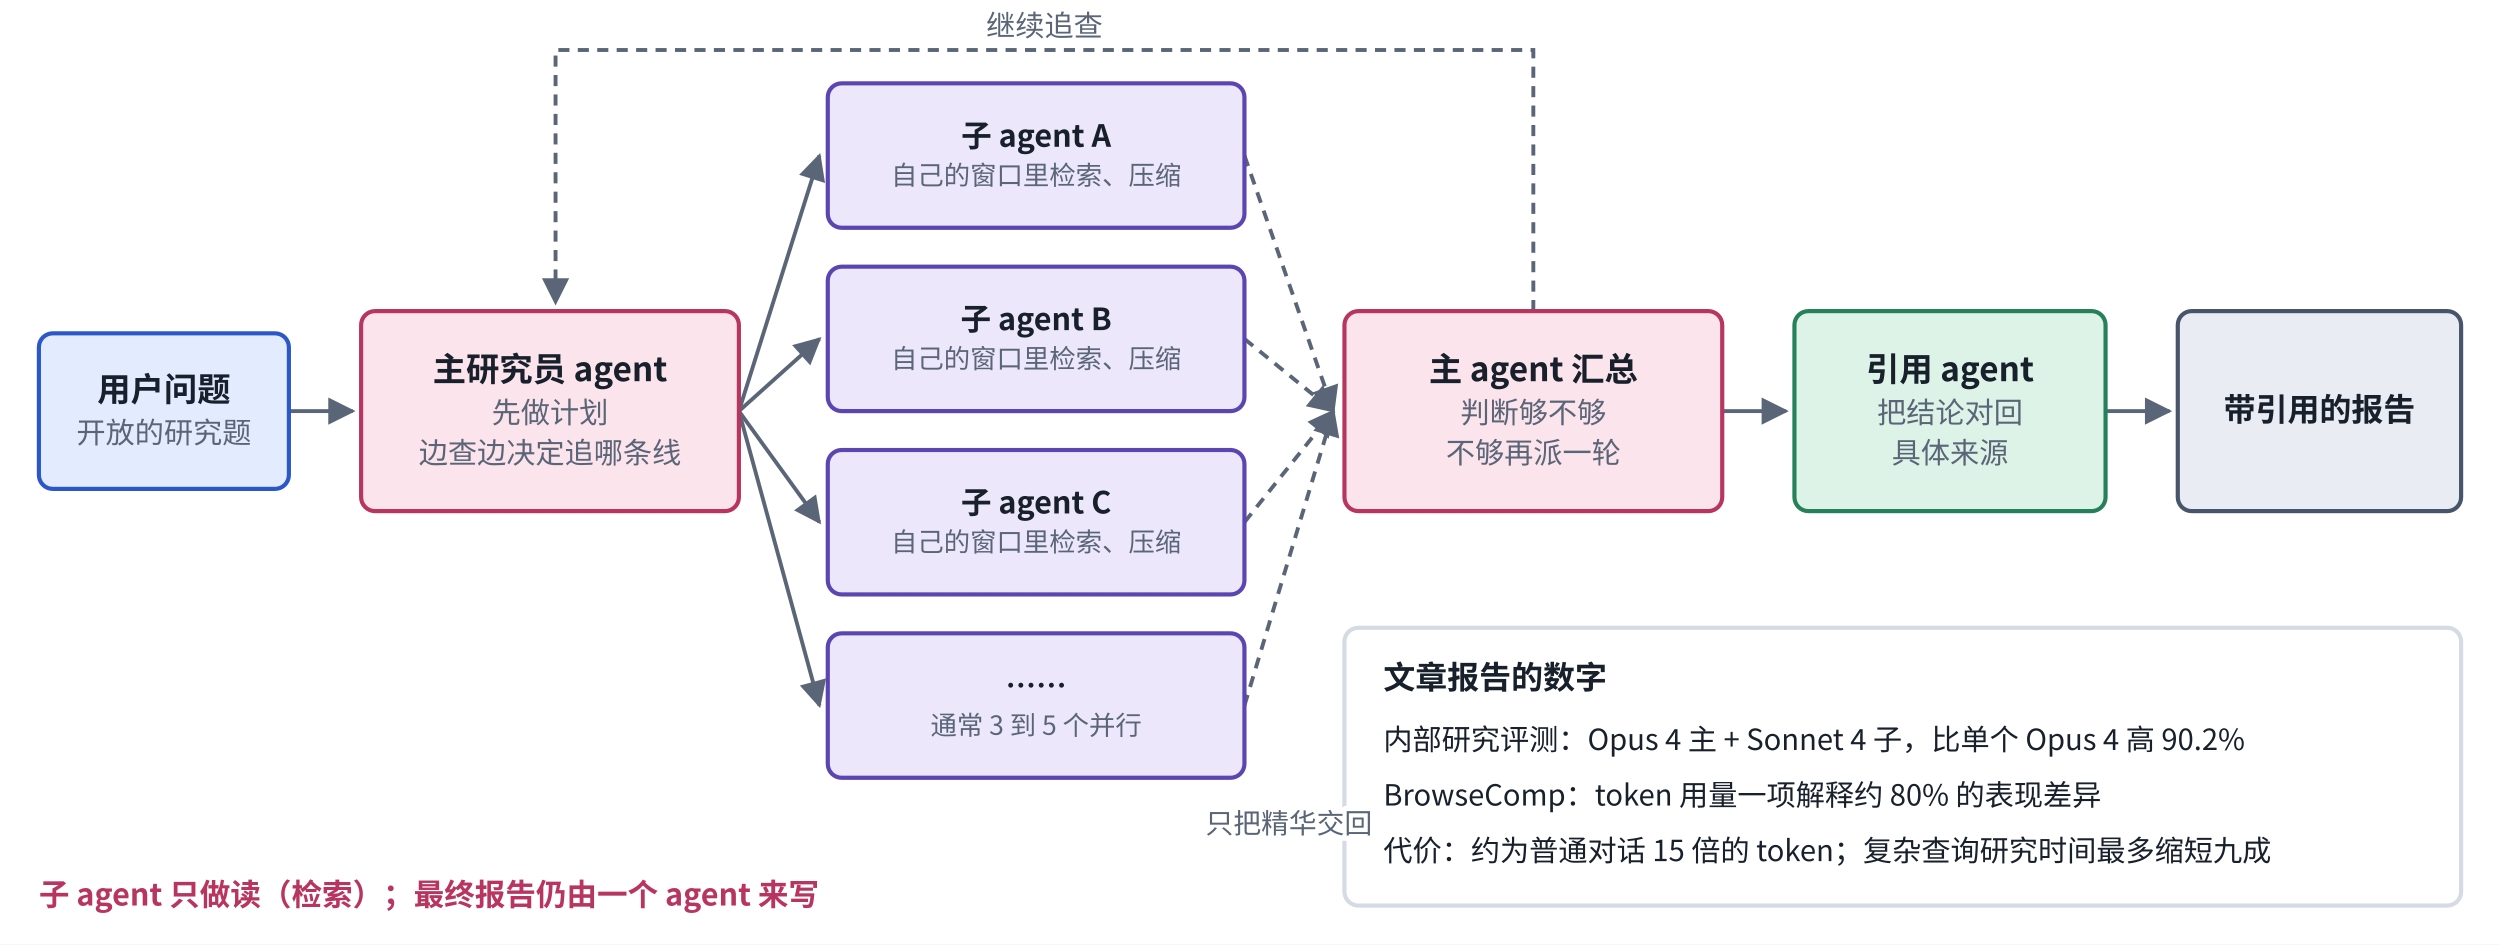
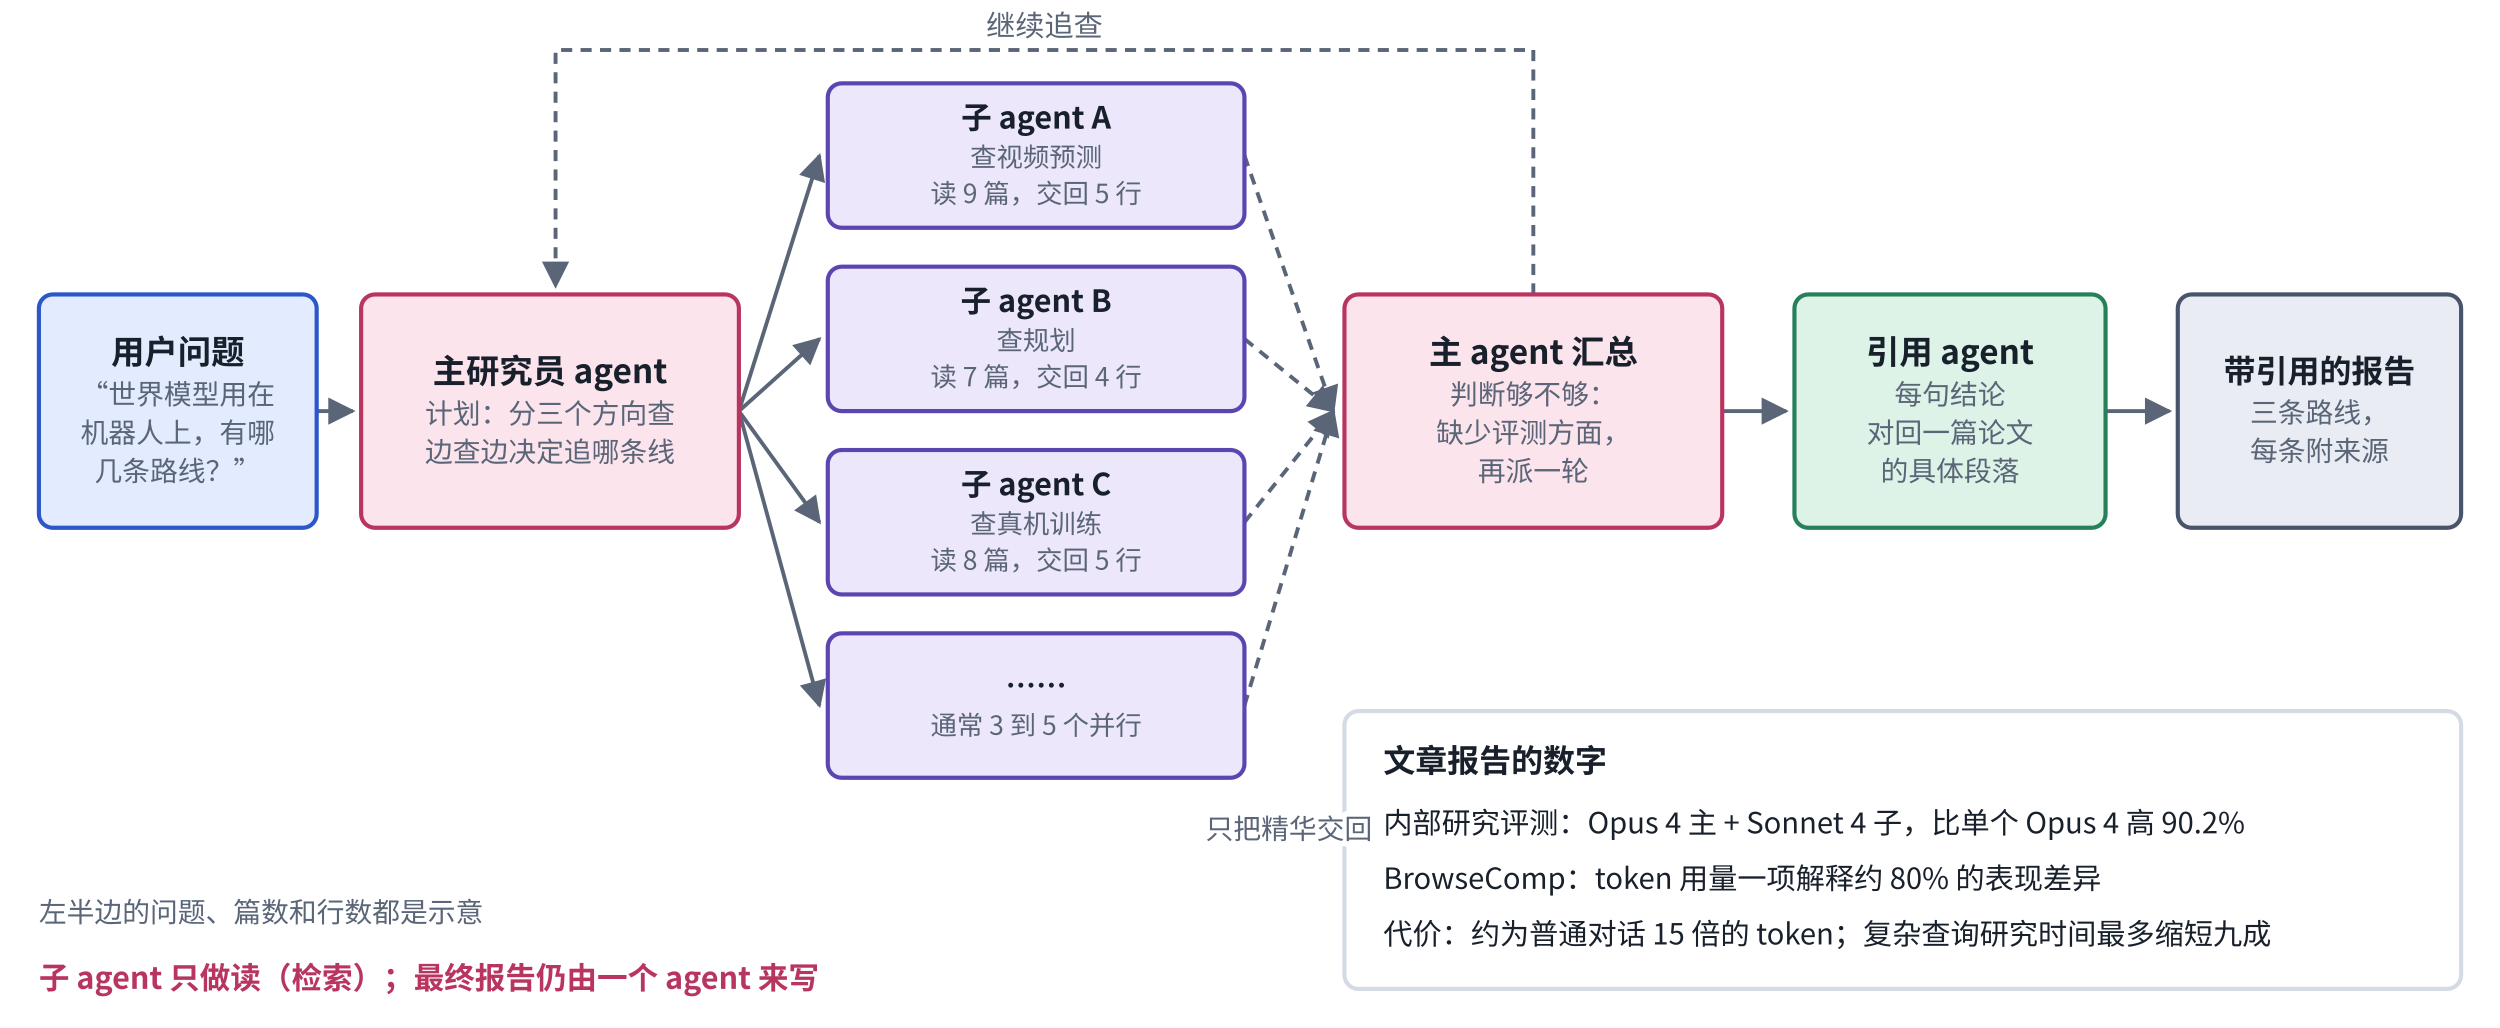
- <svg xmlns="http://www.w3.org/2000/svg" viewBox="0 0 900 340" width="900" height="340" role="img" aria-label="Anthropic Research 系统的一次运行">
+ <svg xmlns="http://www.w3.org/2000/svg" viewBox="0 0 900 370" width="900" height="370" role="img" aria-label="Anthropic Research 系统的一次运行">
  <defs>
    <marker id="ah-s3research" viewBox="0 0 10 10" refX="9" refY="5" markerWidth="7" markerHeight="7" orient="auto-start-reverse">
      <path d="M0,0 L10,5 L0,10 z" fill="#5A6577" />
    </marker>
  </defs>
-   <rect x="0" y="0" width="900" height="340" fill="#ffffff" />
+   <rect x="0" y="0" width="900" height="370" fill="#ffffff" />
  <path d="M104,148 L127,148" fill="none" stroke="#5A6577" stroke-width="1.4" marker-end="url(#ah-s3research)" />
  <path d="M266,148 L295,56" fill="none" stroke="#5A6577" stroke-width="1.4" marker-end="url(#ah-s3research)" />
  <path d="M448,56 L480,148" fill="none" stroke="#5A6577" stroke-width="1.4" stroke-dasharray="4 3" marker-end="url(#ah-s3research)" />
  <path d="M266,148 L295,122" fill="none" stroke="#5A6577" stroke-width="1.4" marker-end="url(#ah-s3research)" />
  <path d="M448,122 L480,148" fill="none" stroke="#5A6577" stroke-width="1.4" stroke-dasharray="4 3" marker-end="url(#ah-s3research)" />
  <path d="M266,148 L295,188" fill="none" stroke="#5A6577" stroke-width="1.4" marker-end="url(#ah-s3research)" />
  <path d="M448,188 L480,148" fill="none" stroke="#5A6577" stroke-width="1.4" stroke-dasharray="4 3" marker-end="url(#ah-s3research)" />
  <path d="M266,148 L295,254" fill="none" stroke="#5A6577" stroke-width="1.4" marker-end="url(#ah-s3research)" />
  <path d="M448,254 L480,148" fill="none" stroke="#5A6577" stroke-width="1.4" stroke-dasharray="4 3" marker-end="url(#ah-s3research)" />
-   <path d="M552,112 L552,18 L200,18 L200,109" fill="none" stroke="#5A6577" stroke-width="1.4" stroke-dasharray="4 3" marker-end="url(#ah-s3research)" />
+   <path d="M552,106 L552,18 L200,18 L200,103" fill="none" stroke="#5A6577" stroke-width="1.4" stroke-dasharray="4 3" marker-end="url(#ah-s3research)" />
  <path d="M620,148 L643,148" fill="none" stroke="#5A6577" stroke-width="1.4" marker-end="url(#ah-s3research)" />
  <path d="M758,148 L781,148" fill="none" stroke="#5A6577" stroke-width="1.4" marker-end="url(#ah-s3research)" />
-   <rect x="14" y="120" width="90" height="56" rx="5" fill="#E3EBFF" stroke="#2B57C9" stroke-width="1.5" />
-   <rect x="130" y="112" width="136" height="72" rx="5" fill="#FCE4EC" stroke="#B83560" stroke-width="1.5" />
+   <rect x="14" y="106" width="100" height="84" rx="5" fill="#E3EBFF" stroke="#2B57C9" stroke-width="1.5" />
+   <rect x="130" y="106" width="136" height="84" rx="5" fill="#FCE4EC" stroke="#B83560" stroke-width="1.5" />
  <rect x="298" y="30" width="150" height="52" rx="5" fill="#ECE7FB" stroke="#5B45B0" stroke-width="1.5" />
  <rect x="298" y="96" width="150" height="52" rx="5" fill="#ECE7FB" stroke="#5B45B0" stroke-width="1.5" />
  <rect x="298" y="162" width="150" height="52" rx="5" fill="#ECE7FB" stroke="#5B45B0" stroke-width="1.5" />
  <rect x="298" y="228" width="150" height="52" rx="5" fill="#ECE7FB" stroke="#5B45B0" stroke-width="1.5" />
-   <rect x="484" y="112" width="136" height="72" rx="5" fill="#FCE4EC" stroke="#B83560" stroke-width="1.5" />
-   <rect x="646" y="112" width="112" height="72" rx="5" fill="#DDF3E8" stroke="#26805A" stroke-width="1.5" />
-   <rect x="784" y="112" width="102" height="72" rx="5" fill="#E9EDF3" stroke="#47546A" stroke-width="1.5" />
-   <rect x="484" y="226" width="402" height="100" rx="5" fill="#FFFFFF" stroke="#D5DBE4" stroke-width="1.5" />
-   <text x="59" y="144.475" text-anchor="middle" font-size="12" font-weight="600" fill="#18202C" font-family="PingFang SC, Noto Sans CJK SC, Microsoft YaHei, sans-serif">用户问题</text>
-   <text x="59" y="159.535" text-anchor="middle" font-size="10.5" font-weight="400" fill="#5A6577" font-family="PingFang SC, Noto Sans CJK SC, Microsoft YaHei, sans-serif">开放的研究题</text>
-   <text x="198" y="137.23" text-anchor="middle" font-size="12" font-weight="600" fill="#18202C" font-family="PingFang SC, Noto Sans CJK SC, Microsoft YaHei, sans-serif">主研究员 agent</text>
-   <text x="198" y="152.29" text-anchor="middle" font-size="10.5" font-weight="400" fill="#5A6577" font-family="PingFang SC, Noto Sans CJK SC, Microsoft YaHei, sans-serif">先做计划</text>
-   <text x="198" y="166.78" text-anchor="middle" font-size="10.5" font-weight="400" fill="#5A6577" font-family="PingFang SC, Noto Sans CJK SC, Microsoft YaHei, sans-serif">边查边决定追哪条线</text>
-   <text x="373" y="52.855" text-anchor="middle" font-size="11" font-weight="600" fill="#18202C" font-family="PingFang SC, Noto Sans CJK SC, Microsoft YaHei, sans-serif">子 agent A</text>
-   <text x="373" y="66.535" text-anchor="middle" font-size="9.5" font-weight="400" fill="#5A6577" font-family="PingFang SC, Noto Sans CJK SC, Microsoft YaHei, sans-serif">自己的窗口里检索、压缩</text>
-   <text x="373" y="118.855" text-anchor="middle" font-size="11" font-weight="600" fill="#18202C" font-family="PingFang SC, Noto Sans CJK SC, Microsoft YaHei, sans-serif">子 agent B</text>
-   <text x="373" y="132.535" text-anchor="middle" font-size="9.5" font-weight="400" fill="#5A6577" font-family="PingFang SC, Noto Sans CJK SC, Microsoft YaHei, sans-serif">自己的窗口里检索、压缩</text>
-   <text x="373" y="184.855" text-anchor="middle" font-size="11" font-weight="600" fill="#18202C" font-family="PingFang SC, Noto Sans CJK SC, Microsoft YaHei, sans-serif">子 agent C</text>
-   <text x="373" y="198.535" text-anchor="middle" font-size="9.5" font-weight="400" fill="#5A6577" font-family="PingFang SC, Noto Sans CJK SC, Microsoft YaHei, sans-serif">自己的窗口里检索、压缩</text>
+   <rect x="484" y="106" width="136" height="84" rx="5" fill="#FCE4EC" stroke="#B83560" stroke-width="1.5" />
+   <rect x="646" y="106" width="112" height="84" rx="5" fill="#DDF3E8" stroke="#26805A" stroke-width="1.5" />
+   <rect x="784" y="106" width="102" height="84" rx="5" fill="#E9EDF3" stroke="#47546A" stroke-width="1.5" />
+   <rect x="484" y="256" width="402" height="100" rx="5" fill="#FFFFFF" stroke="#D5DBE4" stroke-width="1.5" />
+   <text x="64" y="131.02" text-anchor="middle" font-size="12" font-weight="600" fill="#18202C" font-family="PingFang SC, Noto Sans CJK SC, Microsoft YaHei, sans-serif">用户问题</text>
+   <text x="64" y="145.58" text-anchor="middle" font-size="10" font-weight="400" fill="#5A6577" font-family="PingFang SC, Noto Sans CJK SC, Microsoft YaHei, sans-serif">“世界模型用在</text>
+   <text x="64" y="159.38" text-anchor="middle" font-size="10" font-weight="400" fill="#5A6577" font-family="PingFang SC, Noto Sans CJK SC, Microsoft YaHei, sans-serif">机器人上，有哪</text>
+   <text x="64" y="173.18" text-anchor="middle" font-size="10" font-weight="400" fill="#5A6577" font-family="PingFang SC, Noto Sans CJK SC, Microsoft YaHei, sans-serif">几条路线？”</text>
+   <text x="198" y="137.92" text-anchor="middle" font-size="12" font-weight="600" fill="#18202C" font-family="PingFang SC, Noto Sans CJK SC, Microsoft YaHei, sans-serif">主研究员 agent</text>
+   <text x="198" y="152.48" text-anchor="middle" font-size="10" font-weight="400" fill="#5A6577" font-family="PingFang SC, Noto Sans CJK SC, Microsoft YaHei, sans-serif">计划：分三个方向查</text>
+   <text x="198" y="166.28" text-anchor="middle" font-size="10" font-weight="400" fill="#5A6577" font-family="PingFang SC, Noto Sans CJK SC, Microsoft YaHei, sans-serif">边查边决定追哪条线</text>
+   <text x="373" y="46.3" text-anchor="middle" font-size="11" font-weight="600" fill="#18202C" font-family="PingFang SC, Noto Sans CJK SC, Microsoft YaHei, sans-serif">子 agent A</text>
+   <text x="373" y="59.98" text-anchor="middle" font-size="9.5" font-weight="400" fill="#5A6577" font-family="PingFang SC, Noto Sans CJK SC, Microsoft YaHei, sans-serif">查视频预测</text>
+   <text x="373" y="73.09" text-anchor="middle" font-size="9.5" font-weight="400" fill="#5A6577" font-family="PingFang SC, Noto Sans CJK SC, Microsoft YaHei, sans-serif">读 9 篇，交回 5 行</text>
+   <text x="373" y="112.3" text-anchor="middle" font-size="11" font-weight="600" fill="#18202C" font-family="PingFang SC, Noto Sans CJK SC, Microsoft YaHei, sans-serif">子 agent B</text>
+   <text x="373" y="125.98" text-anchor="middle" font-size="9.5" font-weight="400" fill="#5A6577" font-family="PingFang SC, Noto Sans CJK SC, Microsoft YaHei, sans-serif">查规划</text>
+   <text x="373" y="139.09" text-anchor="middle" font-size="9.5" font-weight="400" fill="#5A6577" font-family="PingFang SC, Noto Sans CJK SC, Microsoft YaHei, sans-serif">读 7 篇，交回 4 行</text>
+   <text x="373" y="178.3" text-anchor="middle" font-size="11" font-weight="600" fill="#18202C" font-family="PingFang SC, Noto Sans CJK SC, Microsoft YaHei, sans-serif">子 agent C</text>
+   <text x="373" y="191.98" text-anchor="middle" font-size="9.5" font-weight="400" fill="#5A6577" font-family="PingFang SC, Noto Sans CJK SC, Microsoft YaHei, sans-serif">查真机训练</text>
+   <text x="373" y="205.09" text-anchor="middle" font-size="9.5" font-weight="400" fill="#5A6577" font-family="PingFang SC, Noto Sans CJK SC, Microsoft YaHei, sans-serif">读 8 篇，交回 5 行</text>
  <text x="373" y="250.855" text-anchor="middle" font-size="11" font-weight="600" fill="#18202C" font-family="PingFang SC, Noto Sans CJK SC, Microsoft YaHei, sans-serif">……</text>
  <text x="373" y="264.535" text-anchor="middle" font-size="9.5" font-weight="400" fill="#5A6577" font-family="PingFang SC, Noto Sans CJK SC, Microsoft YaHei, sans-serif">通常 3 到 5 个并行</text>
-   <text x="464" y="300" text-anchor="middle" font-size="10" font-weight="400" fill="#5A6577" font-family="PingFang SC, Noto Sans CJK SC, Microsoft YaHei, sans-serif" style="paint-order:stroke;stroke-width:4px;stroke-linejoin:round" stroke="#ffffff">只把精华交回</text>
-   <text x="552" y="137.23" text-anchor="middle" font-size="12" font-weight="600" fill="#18202C" font-family="PingFang SC, Noto Sans CJK SC, Microsoft YaHei, sans-serif">主 agent 汇总</text>
-   <text x="552" y="152.29" text-anchor="middle" font-size="10.5" font-weight="400" fill="#5A6577" font-family="PingFang SC, Noto Sans CJK SC, Microsoft YaHei, sans-serif">判断够不够</text>
-   <text x="552" y="166.78" text-anchor="middle" font-size="10.5" font-weight="400" fill="#5A6577" font-family="PingFang SC, Noto Sans CJK SC, Microsoft YaHei, sans-serif">不够再派一轮</text>
+   <text x="464" y="302" text-anchor="middle" font-size="10" font-weight="400" fill="#5A6577" font-family="PingFang SC, Noto Sans CJK SC, Microsoft YaHei, sans-serif" style="paint-order:stroke;stroke-width:4px;stroke-linejoin:round" stroke="#ffffff">只把精华交回</text>
+   <text x="552" y="131.02" text-anchor="middle" font-size="12" font-weight="600" fill="#18202C" font-family="PingFang SC, Noto Sans CJK SC, Microsoft YaHei, sans-serif">主 agent 汇总</text>
+   <text x="552" y="145.58" text-anchor="middle" font-size="10" font-weight="400" fill="#5A6577" font-family="PingFang SC, Noto Sans CJK SC, Microsoft YaHei, sans-serif">判断够不够：</text>
+   <text x="552" y="159.38" text-anchor="middle" font-size="10" font-weight="400" fill="#5A6577" font-family="PingFang SC, Noto Sans CJK SC, Microsoft YaHei, sans-serif">缺少评测方面，</text>
+   <text x="552" y="173.18" text-anchor="middle" font-size="10" font-weight="400" fill="#5A6577" font-family="PingFang SC, Noto Sans CJK SC, Microsoft YaHei, sans-serif">再派一轮</text>
  <text x="376" y="13" text-anchor="middle" font-size="10.5" font-weight="400" fill="#5A6577" font-family="PingFang SC, Noto Sans CJK SC, Microsoft YaHei, sans-serif" style="paint-order:stroke;stroke-width:4px;stroke-linejoin:round" stroke="#ffffff">继续追查</text>
-   <text x="702" y="137.23" text-anchor="middle" font-size="12" font-weight="600" fill="#18202C" font-family="PingFang SC, Noto Sans CJK SC, Microsoft YaHei, sans-serif">引用 agent</text>
-   <text x="702" y="152.29" text-anchor="middle" font-size="10.5" font-weight="400" fill="#5A6577" font-family="PingFang SC, Noto Sans CJK SC, Microsoft YaHei, sans-serif">把结论对回</text>
-   <text x="702" y="166.78" text-anchor="middle" font-size="10.5" font-weight="400" fill="#5A6577" font-family="PingFang SC, Noto Sans CJK SC, Microsoft YaHei, sans-serif">具体来源</text>
-   <text x="835" y="151.565" text-anchor="middle" font-size="11.5" font-weight="600" fill="#18202C" font-family="PingFang SC, Noto Sans CJK SC, Microsoft YaHei, sans-serif">带引用的报告</text>
-   <text x="498" y="248" text-anchor="start" font-size="11.5" font-weight="700" fill="#18202C" font-family="PingFang SC, Noto Sans CJK SC, Microsoft YaHei, sans-serif">文章报告的数字</text>
-   <text x="498" y="270" text-anchor="start" font-size="10.5" font-weight="400" fill="#18202C" font-family="PingFang SC, Noto Sans CJK SC, Microsoft YaHei, sans-serif">内部研究评测：Opus 4 主 + Sonnet 4 子，比单个 Opus 4 高 90.2%</text>
-   <text x="498" y="290" text-anchor="start" font-size="10.5" font-weight="400" fill="#18202C" font-family="PingFang SC, Noto Sans CJK SC, Microsoft YaHei, sans-serif">BrowseComp：token 用量一项解释约 80% 的表现差异</text>
-   <text x="498" y="310" text-anchor="start" font-size="10.5" font-weight="400" fill="#18202C" font-family="PingFang SC, Noto Sans CJK SC, Microsoft YaHei, sans-serif">代价：约为普通对话 15 倍的 token；复杂查询研究时间最多缩短九成</text>
-   <text x="14" y="326" text-anchor="start" font-size="11" font-weight="600" fill="#B83560" font-family="PingFang SC, Noto Sans CJK SC, Microsoft YaHei, sans-serif">子 agent 只做读（检索）；最终报告仍由一个 agent 来写</text>
+   <text x="702" y="131.02" text-anchor="middle" font-size="12" font-weight="600" fill="#18202C" font-family="PingFang SC, Noto Sans CJK SC, Microsoft YaHei, sans-serif">引用 agent</text>
+   <text x="702" y="145.58" text-anchor="middle" font-size="10" font-weight="400" fill="#5A6577" font-family="PingFang SC, Noto Sans CJK SC, Microsoft YaHei, sans-serif">每句结论</text>
+   <text x="702" y="159.38" text-anchor="middle" font-size="10" font-weight="400" fill="#5A6577" font-family="PingFang SC, Noto Sans CJK SC, Microsoft YaHei, sans-serif">对回一篇论文</text>
+   <text x="702" y="173.18" text-anchor="middle" font-size="10" font-weight="400" fill="#5A6577" font-family="PingFang SC, Noto Sans CJK SC, Microsoft YaHei, sans-serif">的具体段落</text>
+   <text x="835" y="137.765" text-anchor="middle" font-size="11.5" font-weight="600" fill="#18202C" font-family="PingFang SC, Noto Sans CJK SC, Microsoft YaHei, sans-serif">带引用的报告</text>
+   <text x="835" y="152.135" text-anchor="middle" font-size="10" font-weight="400" fill="#5A6577" font-family="PingFang SC, Noto Sans CJK SC, Microsoft YaHei, sans-serif">三条路线，</text>
+   <text x="835" y="165.935" text-anchor="middle" font-size="10" font-weight="400" fill="#5A6577" font-family="PingFang SC, Noto Sans CJK SC, Microsoft YaHei, sans-serif">每条附来源</text>
+   <text x="498" y="278" text-anchor="start" font-size="11.5" font-weight="700" fill="#18202C" font-family="PingFang SC, Noto Sans CJK SC, Microsoft YaHei, sans-serif">文章报告的数字</text>
+   <text x="498" y="300" text-anchor="start" font-size="10.5" font-weight="400" fill="#18202C" font-family="PingFang SC, Noto Sans CJK SC, Microsoft YaHei, sans-serif">内部研究评测：Opus 4 主 + Sonnet 4 子，比单个 Opus 4 高 90.2%</text>
+   <text x="498" y="320" text-anchor="start" font-size="10.5" font-weight="400" fill="#18202C" font-family="PingFang SC, Noto Sans CJK SC, Microsoft YaHei, sans-serif">BrowseComp：token 用量一项解释约 80% 的表现差异</text>
+   <text x="498" y="340" text-anchor="start" font-size="10.5" font-weight="400" fill="#18202C" font-family="PingFang SC, Noto Sans CJK SC, Microsoft YaHei, sans-serif">代价：约为普通对话 15 倍的 token；复杂查询研究时间最多缩短九成</text>
+   <text x="14" y="332" text-anchor="start" font-size="10" font-weight="400" fill="#5A6577" font-family="PingFang SC, Noto Sans CJK SC, Microsoft YaHei, sans-serif">左半边的问题、篇数和行数都是示意</text>
+   <text x="14" y="356" text-anchor="start" font-size="11" font-weight="600" fill="#B83560" font-family="PingFang SC, Noto Sans CJK SC, Microsoft YaHei, sans-serif">子 agent 只做读（检索）；最终报告仍由一个 agent 来写</text>
</svg>
